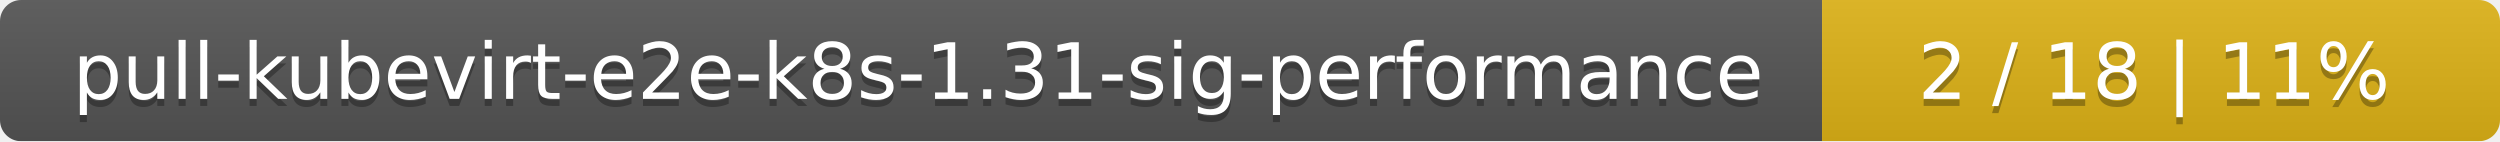
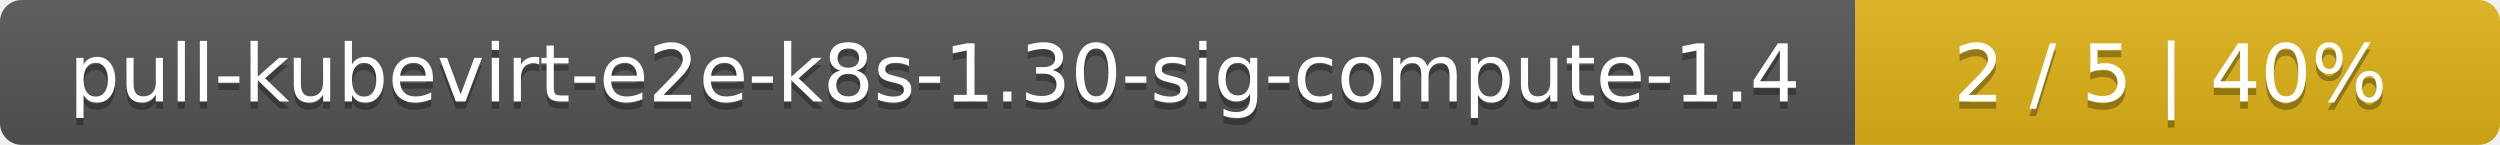
- <svg xmlns="http://www.w3.org/2000/svg" width="354" height="20">
+ <svg xmlns="http://www.w3.org/2000/svg" width="345" height="20">
  <linearGradient id="smooth" x2="0" y2="100%">
    <stop offset="0" stop-color="#bbb" stop-opacity=".1" />
    <stop offset="1" stop-opacity=".1" />
  </linearGradient>
  <mask id="round">
-     <rect width="354" height="20" rx="3" fill="#fff" />
+     <rect width="345" height="20" rx="3" fill="#fff" />
  </mask>
  <g mask="url(#round)">
-     <rect width="258" height="20" fill="#555" />
-     <rect x="258" width="96" height="20" fill="#dfb317" />
-     <rect width="354" height="20" fill="url(#smooth)" />
+     <rect width="256" height="20" fill="#555" />
+     <rect x="256" width="89" height="20" fill="#dfb317" />
+     <rect width="345" height="20" fill="url(#smooth)" />
  </g>
  <g fill="#fff" text-anchor="middle" font-family="DejaVu Sans,Verdana,Geneva,sans-serif" font-size="11">
-     <text x="130" y="15" fill="#010101" fill-opacity=".3">pull-kubevirt-e2e-k8s-1.31-sig-performance</text>
-     <text x="130" y="14">pull-kubevirt-e2e-k8s-1.31-sig-performance</text>
-     <text x="305" y="15" fill="#010101" fill-opacity=".3">2 / 18    |    11%</text>
-     <text x="305" y="14">2 / 18    |    11%</text>
+     <text x="129" y="15" fill="#010101" fill-opacity=".3">pull-kubevirt-e2e-k8s-1.30-sig-compute-1.4</text>
+     <text x="129" y="14">pull-kubevirt-e2e-k8s-1.30-sig-compute-1.4</text>
+     <text x="299.5" y="15" fill="#010101" fill-opacity=".3">2 / 5    |    40%</text>
+     <text x="299.5" y="14">2 / 5    |    40%</text>
  </g>
</svg>
